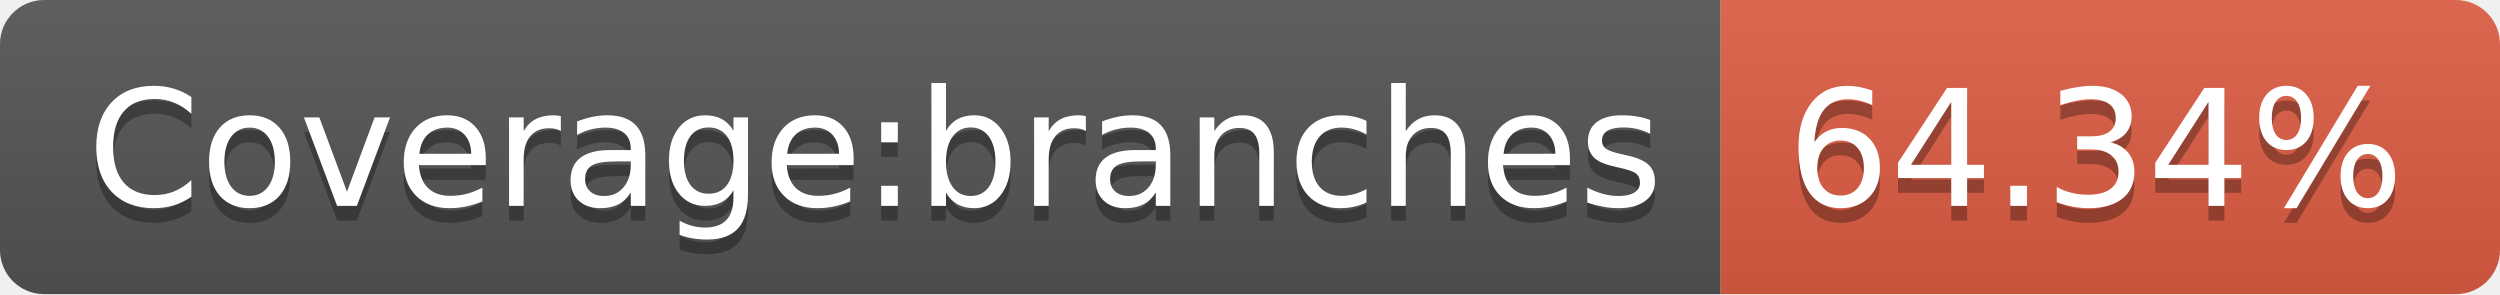
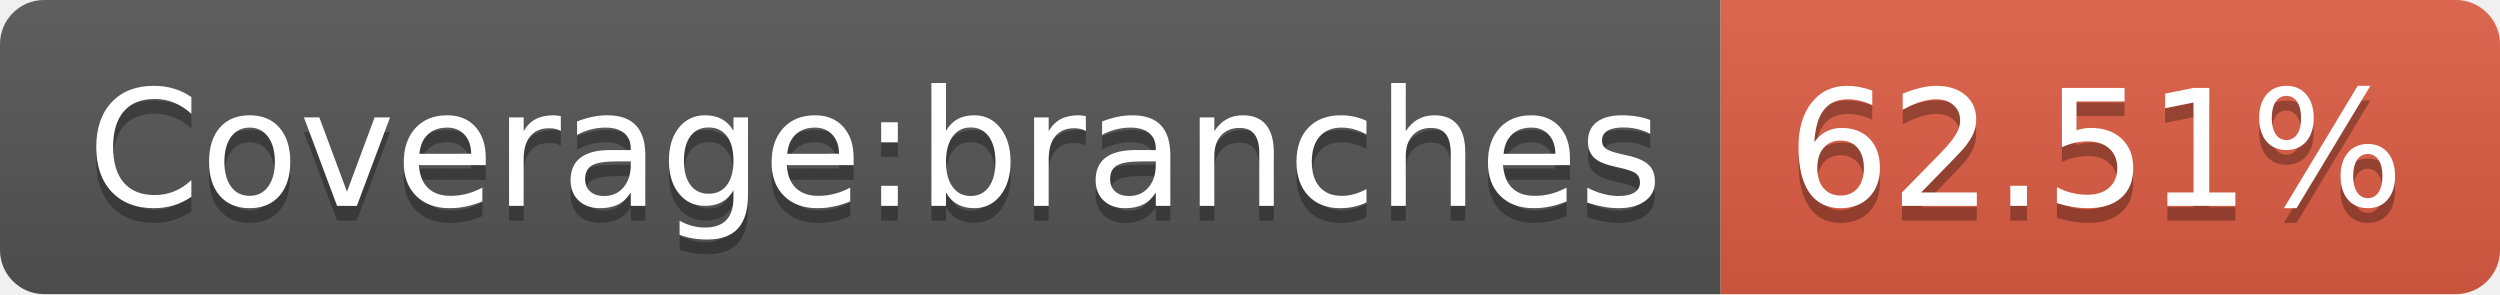
- <svg xmlns="http://www.w3.org/2000/svg" width="170" height="20" role="img" aria-label="Coverage:branches: 64.34%">
+ <svg xmlns="http://www.w3.org/2000/svg" width="170" height="20" role="img" aria-label="Coverage:branches: 62.51%">
  <linearGradient id="s" x2="0" y2="100%">
    <stop offset="0" stop-color="#bbb" stop-opacity=".1" />
    <stop offset="1" stop-opacity=".1" />
  </linearGradient>
  <clipPath id="r">
    <rect width="170" height="20" rx="3" fill="#fff" />
  </clipPath>
  <g clip-path="url(#r)">
    <rect width="117" height="20" fill="#555" />
    <rect x="117" width="53" height="20" fill="#e05d44" />
    <rect width="170" height="20" fill="url(#s)" />
  </g>
  <g fill="#fff" text-anchor="middle" font-family="Verdana,Geneva,DejaVu Sans,sans-serif" text-rendering="geometricPrecision" font-size="110">
    <text aria-hidden="true" x="595" y="150" fill="#010101" fill-opacity=".3" transform="scale(.1)" textLength="1070">Coverage:branches</text>
    <text x="595" y="140" transform="scale(.1)" fill="#fff" textLength="1070">Coverage:branches</text>
-     <text aria-hidden="true" x="1425" y="150" fill="#010101" fill-opacity=".3" transform="scale(.1)" textLength="430">64.34%</text>
-     <text x="1425" y="140" transform="scale(.1)" fill="#fff" textLength="430">64.34%</text>
+     <text aria-hidden="true" x="1425" y="150" fill="#010101" fill-opacity=".3" transform="scale(.1)" textLength="430">62.51%</text>
+     <text x="1425" y="140" transform="scale(.1)" fill="#fff" textLength="430">62.51%</text>
  </g>
</svg>
